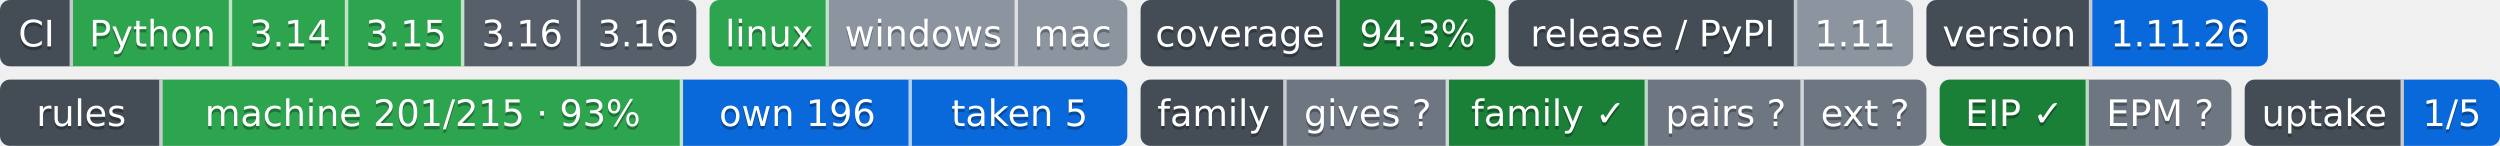
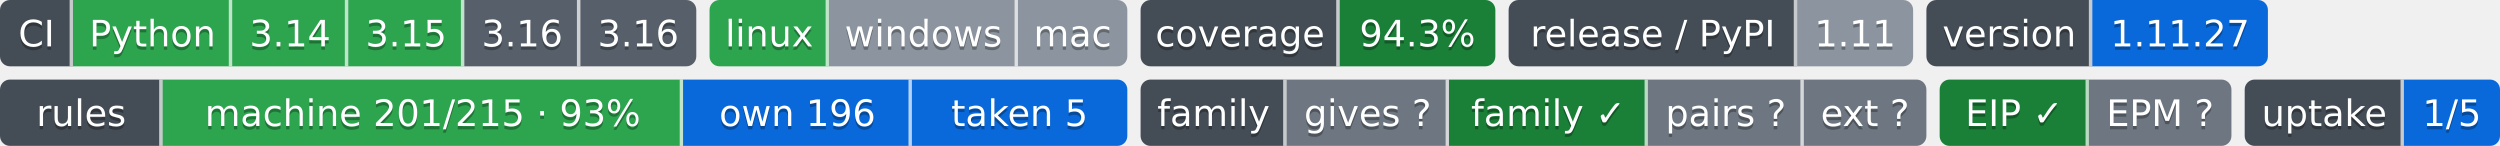
- <svg xmlns="http://www.w3.org/2000/svg" width="754" height="44" role="img" aria-label="Python: CI пройден; 3.14: CI пройден; 3.15: CI пройден; 3.16: сборки для CI ещё нет; 3.16: сборки для CI ещё нет; linux: CI пройден; windows: проверка не проводилась; mac: проверка не проводилась; 94.3%: покрытие 94.3%; 1.11: выпуск v1.11.0, на PyPI не публикуется; 1.11.26: версия 1.11.26; machine 201/215 · 93%: правил каталога держится механизмом; own 196: механизм свой; taken 5: механизм взят у другого проекта; gives ?: манифеста нет — проект не издатель; family ✓: ok; pairs ?: парных связей не объявлено; ext ?: фактов нет: .github/badges/facts.json не прочитан; EIP ✓: ok; EPM ?: свой: состояние отдачи; 1/5: перешли на EPM: ArtVsMark/Engineering-Incidents-Playbook; не прочитано у 4">
-   <clipPath id="zd5dbdd550">
+ <svg xmlns="http://www.w3.org/2000/svg" width="754" height="44" role="img" aria-label="Python: CI пройден; 3.14: CI пройден; 3.15: CI пройден; 3.16: сборки для CI ещё нет; 3.16: сборки для CI ещё нет; linux: CI пройден; windows: проверка не проводилась; mac: проверка не проводилась; 94.3%: покрытие 94.3%; 1.11: выпуск v1.11.0, на PyPI не публикуется; 1.11.27: версия 1.11.27; machine 201/215 · 93%: правил каталога держится механизмом; own 196: механизм свой; taken 5: механизм взят у другого проекта; gives ?: манифеста нет — проект не издатель; family ✓: ok; pairs ?: парных связей не объявлено; ext ?: фактов нет: .github/badges/facts.json не прочитан; EIP ✓: ok; EPM ?: свой: состояние отдачи; 1/5: перешли на EPM: ArtVsMark/Engineering-Incidents-Playbook; не прочитано у 4">
+   <clipPath id="za2bddf7c0">
    <rect width="210" height="20" rx="3" x="0" />
  </clipPath>
-   <clipPath id="zd5dbdd551">
+   <clipPath id="za2bddf7c1">
    <rect width="126" height="20" rx="3" x="214" />
  </clipPath>
-   <clipPath id="zd5dbdd552">
+   <clipPath id="za2bddf7c2">
    <rect width="107" height="20" rx="3" x="344" />
  </clipPath>
-   <clipPath id="zd5dbdd553">
+   <clipPath id="za2bddf7c3">
    <rect width="122" height="20" rx="3" x="455" />
  </clipPath>
-   <clipPath id="zd5dbdd554">
+   <clipPath id="za2bddf7c4">
    <rect width="103" height="20" rx="3" x="581" />
  </clipPath>
  <g>
-     <rect x="0" width="22" height="20" fill="#444d56" clip-path="url(#zd5dbdd550)" />
-     <rect x="22" width="48" height="20" fill="#2da44e" clip-path="url(#zd5dbdd550)" />
-     <rect x="70" width="35" height="20" fill="#2da44e" clip-path="url(#zd5dbdd550)" />
-     <rect x="105" width="35" height="20" fill="#2da44e" clip-path="url(#zd5dbdd550)" />
-     <rect x="140" width="35" height="20" fill="#57606a" clip-path="url(#zd5dbdd550)" />
-     <rect x="175" width="35" height="20" fill="#57606a" clip-path="url(#zd5dbdd550)" />
-     <rect x="214" width="36" height="20" fill="#2da44e" clip-path="url(#zd5dbdd551)" />
-     <rect x="250" width="57" height="20" fill="#8c959f" clip-path="url(#zd5dbdd551)" />
-     <rect x="307" width="33" height="20" fill="#8c959f" clip-path="url(#zd5dbdd551)" />
-     <rect x="344" width="60" height="20" fill="#444d56" clip-path="url(#zd5dbdd552)" />
-     <rect x="404" width="47" height="20" fill="#1a7f37" clip-path="url(#zd5dbdd552)" />
-     <rect x="455" width="87" height="20" fill="#444d56" clip-path="url(#zd5dbdd553)" />
-     <rect x="542" width="35" height="20" fill="#8c959f" clip-path="url(#zd5dbdd553)" />
-     <rect x="581" width="50" height="20" fill="#444d56" clip-path="url(#zd5dbdd554)" />
-     <rect x="631" width="53" height="20" fill="#0969da" clip-path="url(#zd5dbdd554)" />
+     <rect x="0" width="22" height="20" fill="#444d56" clip-path="url(#za2bddf7c0)" />
+     <rect x="22" width="48" height="20" fill="#2da44e" clip-path="url(#za2bddf7c0)" />
+     <rect x="70" width="35" height="20" fill="#2da44e" clip-path="url(#za2bddf7c0)" />
+     <rect x="105" width="35" height="20" fill="#2da44e" clip-path="url(#za2bddf7c0)" />
+     <rect x="140" width="35" height="20" fill="#57606a" clip-path="url(#za2bddf7c0)" />
+     <rect x="175" width="35" height="20" fill="#57606a" clip-path="url(#za2bddf7c0)" />
+     <rect x="214" width="36" height="20" fill="#2da44e" clip-path="url(#za2bddf7c1)" />
+     <rect x="250" width="57" height="20" fill="#8c959f" clip-path="url(#za2bddf7c1)" />
+     <rect x="307" width="33" height="20" fill="#8c959f" clip-path="url(#za2bddf7c1)" />
+     <rect x="344" width="60" height="20" fill="#444d56" clip-path="url(#za2bddf7c2)" />
+     <rect x="404" width="47" height="20" fill="#1a7f37" clip-path="url(#za2bddf7c2)" />
+     <rect x="455" width="87" height="20" fill="#444d56" clip-path="url(#za2bddf7c3)" />
+     <rect x="542" width="35" height="20" fill="#8c959f" clip-path="url(#za2bddf7c3)" />
+     <rect x="581" width="50" height="20" fill="#444d56" clip-path="url(#za2bddf7c4)" />
+     <rect x="631" width="53" height="20" fill="#0969da" clip-path="url(#za2bddf7c4)" />
    <rect x="21" width="1" height="20" fill="#fff" fill-opacity=".7" />
    <rect x="69" width="1" height="20" fill="#fff" fill-opacity=".7" />
    <rect x="104" width="1" height="20" fill="#fff" fill-opacity=".7" />
    <rect x="139" width="1" height="20" fill="#fff" fill-opacity=".7" />
    <rect x="174" width="1" height="20" fill="#fff" fill-opacity=".7" />
    <rect x="249" width="1" height="20" fill="#fff" fill-opacity=".7" />
    <rect x="306" width="1" height="20" fill="#fff" fill-opacity=".7" />
    <rect x="403" width="1" height="20" fill="#fff" fill-opacity=".7" />
    <rect x="541" width="1" height="20" fill="#fff" fill-opacity=".7" />
    <rect x="630" width="1" height="20" fill="#fff" fill-opacity=".7" />
  </g>
  <g fill="#fff" text-anchor="middle" font-family="Verdana,Geneva,DejaVu Sans,sans-serif" font-size="11">
    <text x="11.0" y="15" fill="#010101" fill-opacity=".3">CI</text>
    <text x="11.0" y="14">CI</text>
    <text x="46.0" y="15" fill="#010101" fill-opacity=".3">Python</text>
    <text x="46.0" y="14">Python</text>
    <text x="87.5" y="15" fill="#010101" fill-opacity=".3">3.14</text>
    <text x="87.5" y="14">3.14</text>
    <text x="122.5" y="15" fill="#010101" fill-opacity=".3">3.15</text>
    <text x="122.5" y="14">3.15</text>
    <text x="157.5" y="15" fill="#010101" fill-opacity=".3">3.16</text>
    <text x="157.5" y="14">3.16</text>
    <text x="192.5" y="15" fill="#010101" fill-opacity=".3">3.16</text>
    <text x="192.5" y="14">3.16</text>
    <text x="232.0" y="15" fill="#010101" fill-opacity=".3">linux</text>
    <text x="232.0" y="14">linux</text>
    <text x="278.5" y="15" fill="#010101" fill-opacity=".3">windows</text>
    <text x="278.5" y="14">windows</text>
    <text x="323.5" y="15" fill="#010101" fill-opacity=".3">mac</text>
    <text x="323.5" y="14">mac</text>
    <text x="374.0" y="15" fill="#010101" fill-opacity=".3">coverage</text>
    <text x="374.0" y="14">coverage</text>
    <text x="427.5" y="15" fill="#010101" fill-opacity=".3">94.3%</text>
    <text x="427.5" y="14">94.3%</text>
    <text x="498.5" y="15" fill="#010101" fill-opacity=".3">release / PyPI</text>
    <text x="498.5" y="14">release / PyPI</text>
    <text x="559.5" y="15" fill="#010101" fill-opacity=".3">1.11</text>
    <text x="559.5" y="14">1.11</text>
    <text x="606.0" y="15" fill="#010101" fill-opacity=".3">version</text>
    <text x="606.0" y="14">version</text>
-     <text x="657.5" y="15" fill="#010101" fill-opacity=".3">1.11.26</text>
-     <text x="657.5" y="14">1.11.26</text>
+     <text x="657.5" y="15" fill="#010101" fill-opacity=".3">1.11.27</text>
+     <text x="657.5" y="14">1.11.27</text>
  </g>
  <clipPath id="z3045b9ab0">
    <rect y="24" width="340" height="20" rx="3" x="0" />
  </clipPath>
  <clipPath id="z3045b9ab1">
    <rect y="24" width="237" height="20" rx="3" x="344" />
  </clipPath>
  <clipPath id="z3045b9ab2">
    <rect y="24" width="88" height="20" rx="3" x="585" />
  </clipPath>
  <clipPath id="z3045b9ab3">
    <rect y="24" width="77" height="20" rx="3" x="677" />
  </clipPath>
  <g>
    <rect x="0" y="24" width="49" height="20" fill="#444d56" clip-path="url(#z3045b9ab0)" />
    <rect x="49" y="24" width="157" height="20" fill="#2da44e" clip-path="url(#z3045b9ab0)" />
    <rect x="206" y="24" width="69" height="20" fill="#0969da" clip-path="url(#z3045b9ab0)" />
    <rect x="275" y="24" width="65" height="20" fill="#0969da" clip-path="url(#z3045b9ab0)" />
    <rect x="344" y="24" width="44" height="20" fill="#444d56" clip-path="url(#z3045b9ab1)" />
    <rect x="388" y="24" width="49" height="20" fill="#6e7781" clip-path="url(#z3045b9ab1)" />
    <rect x="437" y="24" width="60" height="20" fill="#1a7f37" clip-path="url(#z3045b9ab1)" />
    <rect x="497" y="24" width="47" height="20" fill="#6e7781" clip-path="url(#z3045b9ab1)" />
    <rect x="544" y="24" width="37" height="20" fill="#6e7781" clip-path="url(#z3045b9ab1)" />
    <rect x="585" y="24" width="45" height="20" fill="#1a7f37" clip-path="url(#z3045b9ab2)" />
    <rect x="630" y="24" width="43" height="20" fill="#6e7781" clip-path="url(#z3045b9ab2)" />
    <rect x="677" y="24" width="48" height="20" fill="#444d56" clip-path="url(#z3045b9ab3)" />
    <rect x="725" y="24" width="29" height="20" fill="#0969da" clip-path="url(#z3045b9ab3)" />
    <rect x="48" y="24" width="1" height="20" fill="#fff" fill-opacity=".7" />
    <rect x="205" y="24" width="1" height="20" fill="#fff" fill-opacity=".7" />
    <rect x="274" y="24" width="1" height="20" fill="#fff" fill-opacity=".7" />
    <rect x="387" y="24" width="1" height="20" fill="#fff" fill-opacity=".7" />
    <rect x="436" y="24" width="1" height="20" fill="#fff" fill-opacity=".7" />
    <rect x="496" y="24" width="1" height="20" fill="#fff" fill-opacity=".7" />
    <rect x="543" y="24" width="1" height="20" fill="#fff" fill-opacity=".7" />
    <rect x="629" y="24" width="1" height="20" fill="#fff" fill-opacity=".7" />
    <rect x="724" y="24" width="1" height="20" fill="#fff" fill-opacity=".7" />
  </g>
  <g fill="#fff" text-anchor="middle" font-family="Verdana,Geneva,DejaVu Sans,sans-serif" font-size="11">
    <text x="24.5" y="39" fill="#010101" fill-opacity=".3">rules</text>
    <text x="24.5" y="38">rules</text>
    <text x="127.5" y="39" fill="#010101" fill-opacity=".3">machine 201/215 · 93%</text>
    <text x="127.5" y="38">machine 201/215 · 93%</text>
    <text x="240.5" y="39" fill="#010101" fill-opacity=".3">own 196</text>
    <text x="240.5" y="38">own 196</text>
    <text x="307.5" y="39" fill="#010101" fill-opacity=".3">taken 5</text>
    <text x="307.5" y="38">taken 5</text>
    <text x="366.0" y="39" fill="#010101" fill-opacity=".3">family</text>
    <text x="366.0" y="38">family</text>
    <text x="412.5" y="39" fill="#010101" fill-opacity=".3">gives ?</text>
    <text x="412.5" y="38">gives ?</text>
    <text x="467.0" y="39" fill="#010101" fill-opacity=".3">family ✓</text>
    <text x="467.0" y="38">family ✓</text>
    <text x="520.5" y="39" fill="#010101" fill-opacity=".3">pairs ?</text>
    <text x="520.5" y="38">pairs ?</text>
    <text x="562.5" y="39" fill="#010101" fill-opacity=".3">ext ?</text>
    <text x="562.5" y="38">ext ?</text>
    <text x="607.5" y="39" fill="#010101" fill-opacity=".3">EIP ✓</text>
    <text x="607.5" y="38">EIP ✓</text>
    <text x="651.5" y="39" fill="#010101" fill-opacity=".3">EPM ?</text>
    <text x="651.5" y="38">EPM ?</text>
    <text x="701.0" y="39" fill="#010101" fill-opacity=".3">uptake</text>
    <text x="701.0" y="38">uptake</text>
    <text x="739.5" y="39" fill="#010101" fill-opacity=".3">1/5</text>
    <text x="739.5" y="38">1/5</text>
  </g>
</svg>
